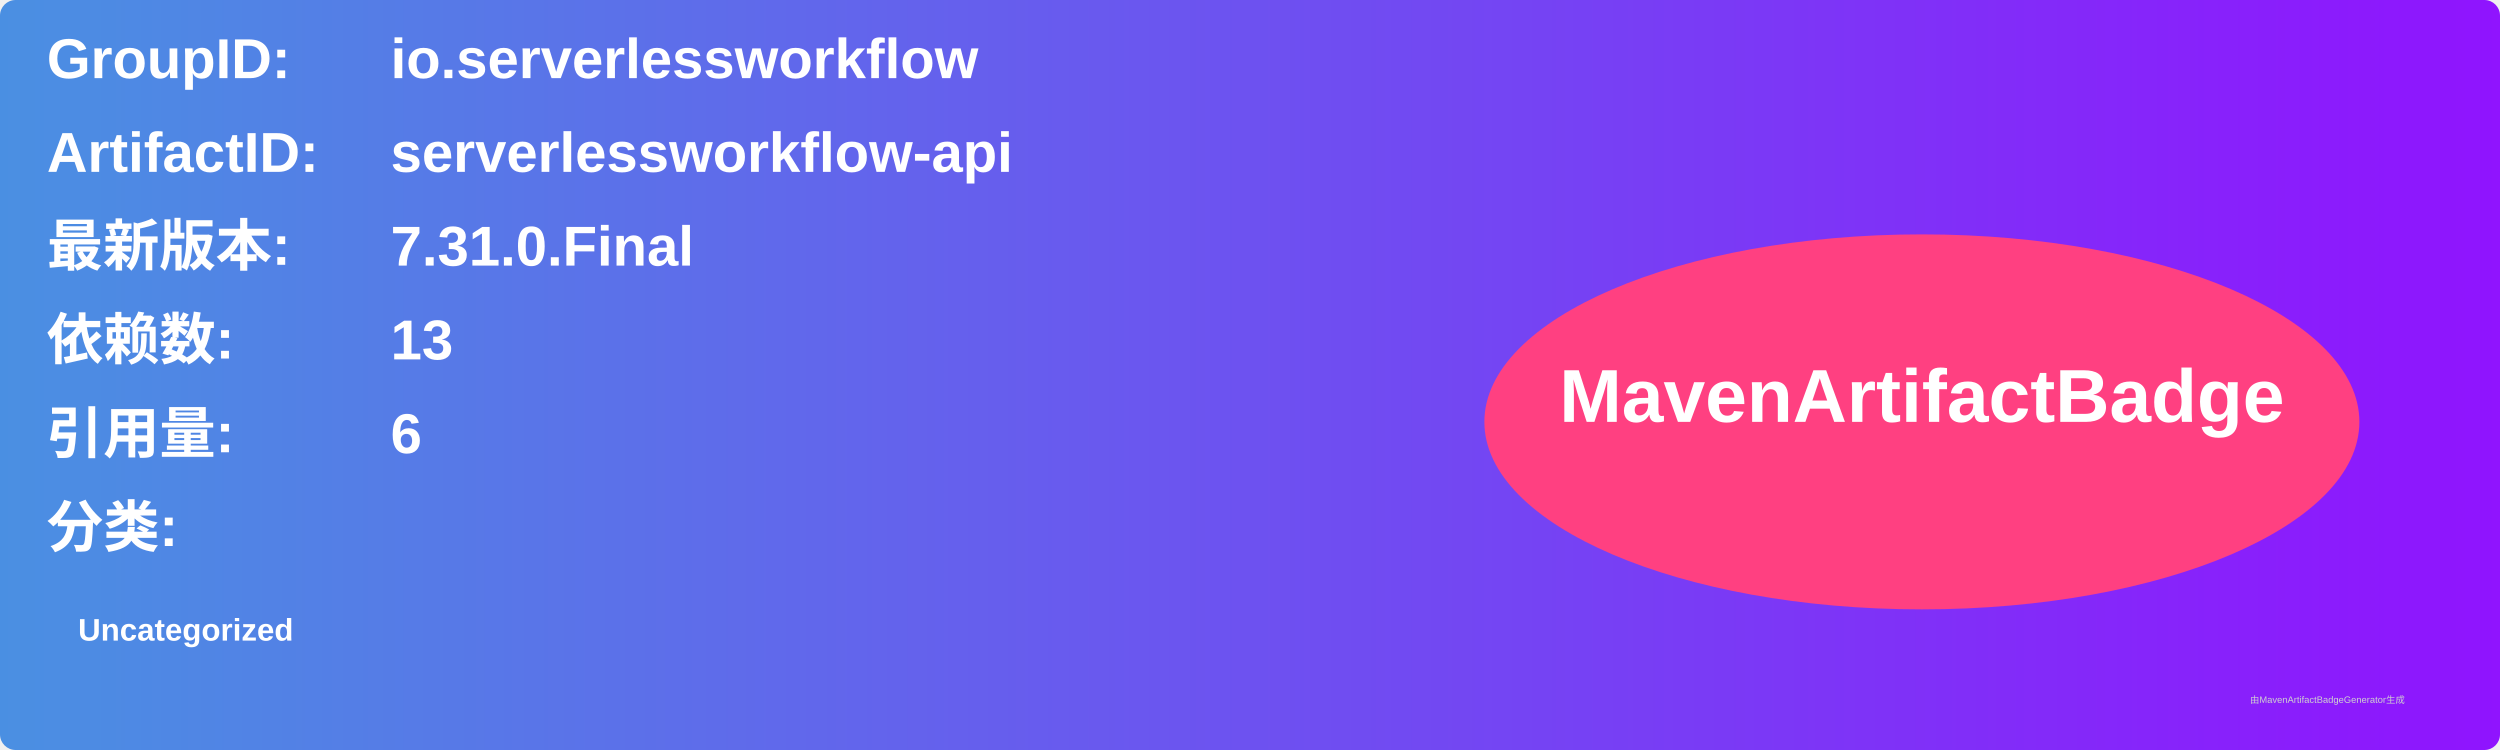
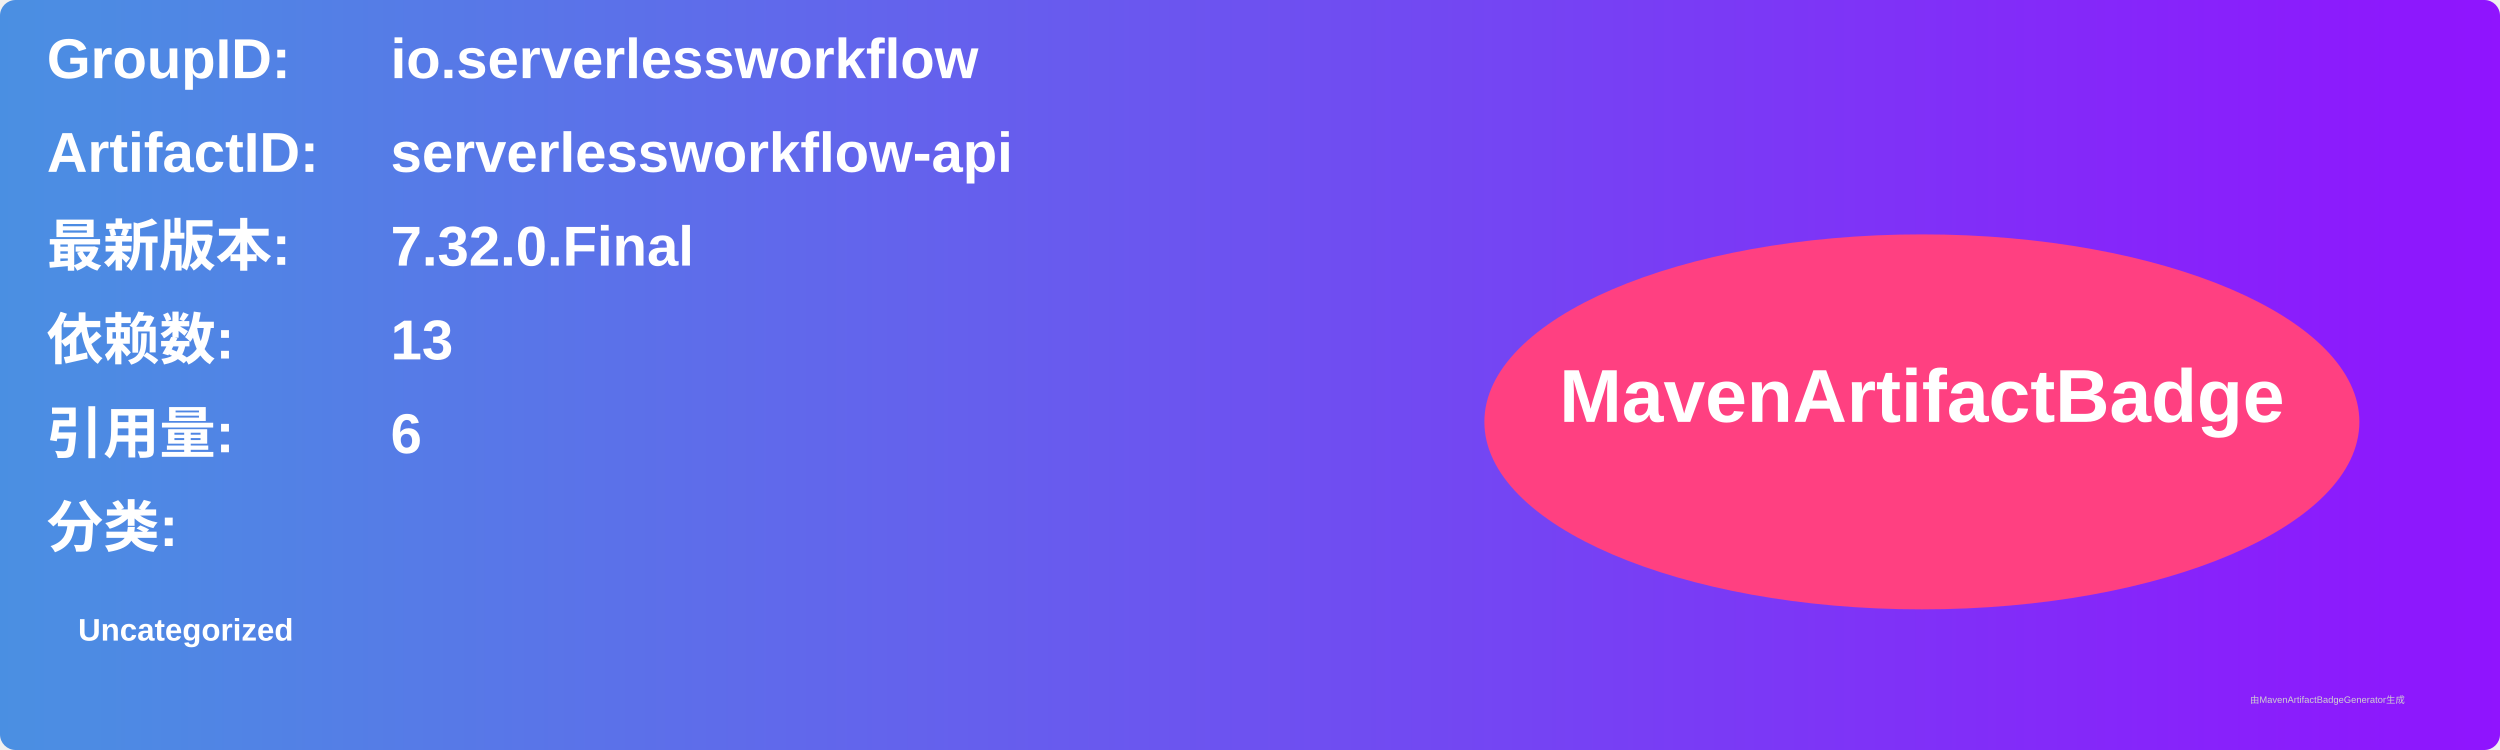
<svg xmlns="http://www.w3.org/2000/svg" width="800" height="240" viewBox="0 0 800 240">
  <linearGradient id="grad" x1="0%" y1="0%" x2="100%" y2="0%">
    <stop offset="0%" stop-color="#4a90e2" />
    <stop offset="100%" stop-color="#9013fe" />
  </linearGradient>
  <rect width="100%" height="100%" rx="5" ry="5" fill="url(#grad)" />
  <g transform="translate(15, 15)">
    <text x="0" y="10" font-family="Arial" font-size="18" fill="white" font-weight="bold" width="260">GroupID:</text>
    <text x="110" y="10" font-family="Arial" font-size="18" fill="white" font-weight="bold" width="460">io.serverlessworkflow</text>
    <text x="0" y="40" font-family="Arial" font-size="18" fill="white" font-weight="bold" width="260">ArtifactID:</text>
    <text x="110" y="40" font-family="Arial" font-size="18" fill="white" font-weight="bold" width="460">serverlessworkflow-api</text>
    <text x="0" y="70" font-family="Arial" font-size="18" fill="white" font-weight="bold">最新版本:</text>
    <text x="110" y="70" font-family="Arial" font-size="18" fill="white" font-weight="bold">
-       <tspan font-weight="bold">7.31.0.Final</tspan>
+       <tspan font-weight="bold">7.32.0.Final</tspan>
    </text>
    <text x="0" y="100" font-family="Arial" font-size="18" fill="white" font-weight="bold">依赖数: </text>
    <text x="110" y="100" font-family="Arial" font-size="18" fill="white">
      <tspan font-weight="bold">13</tspan>
    </text>
    <text x="0" y="130" font-family="Arial" font-size="18" fill="white" font-weight="bold">引用量: </text>
    <text x="110" y="130" font-family="Arial" font-size="18" fill="white">
      <tspan font-weight="bold">6</tspan>
    </text>
    <text x="0" y="160" font-family="Arial" font-size="18" fill="white" font-weight="bold">分类:</text>
    <text x="10" y="190" font-family="Arial" font-size="10" fill="white">
      <tspan font-weight="bold">Uncategorized</tspan>
    </text>
    <ellipse cx="600" cy="120" rx="140" ry="60" fill="#ff4081" />
    <text x="600" y="120" text-anchor="middle" font-family="Arial" font-size="24" fill="white" font-weight="bold">MavenArtifactBadge</text>
  </g>
  <text x="720" y="225" font-family="Arial" font-size="3" fill="#d0d0d0">由MavenArtifactBadgeGenerator生成</text>
</svg>
